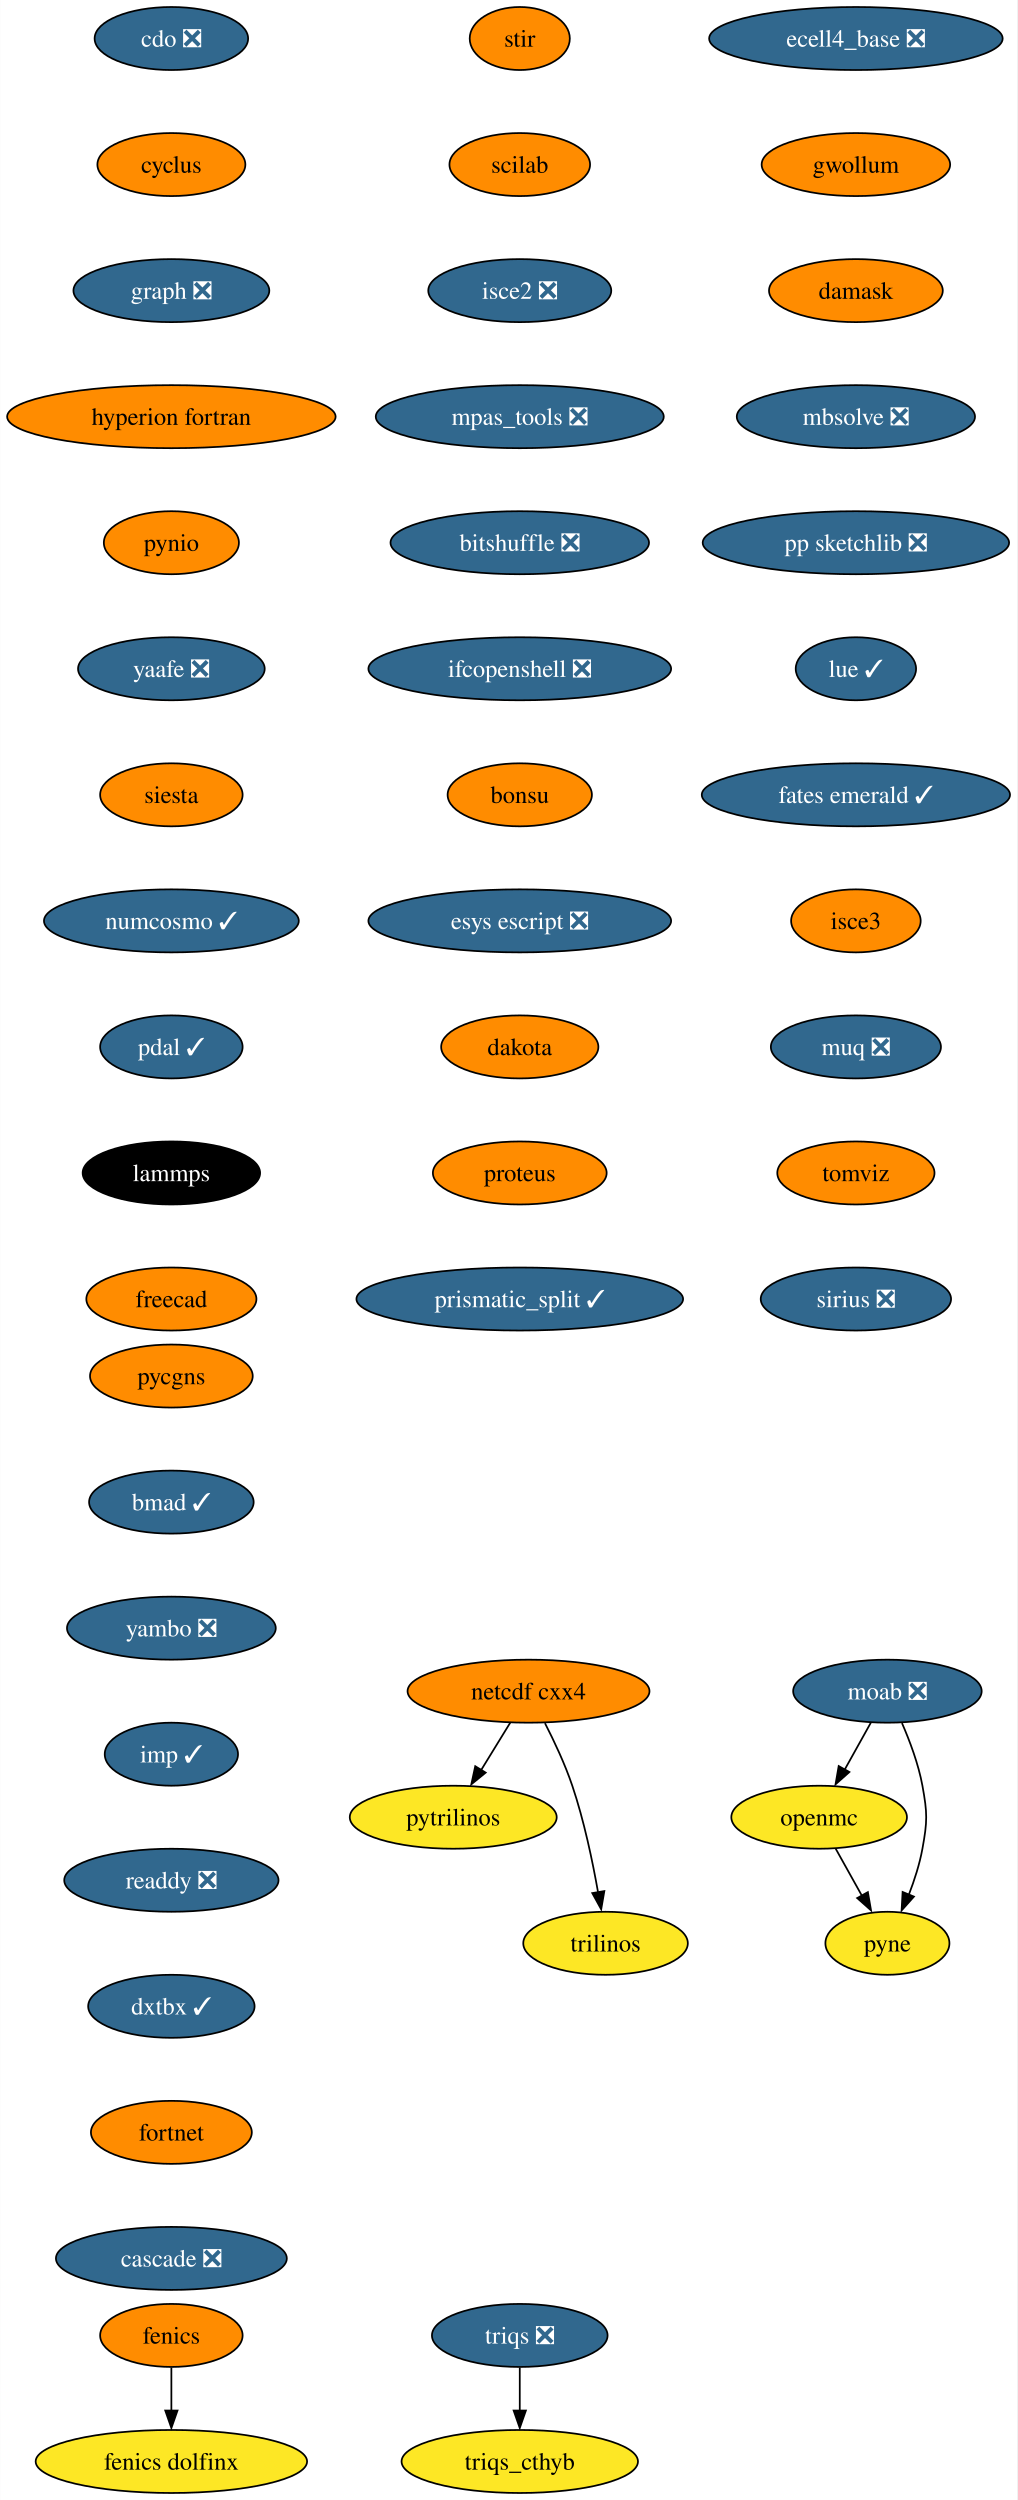
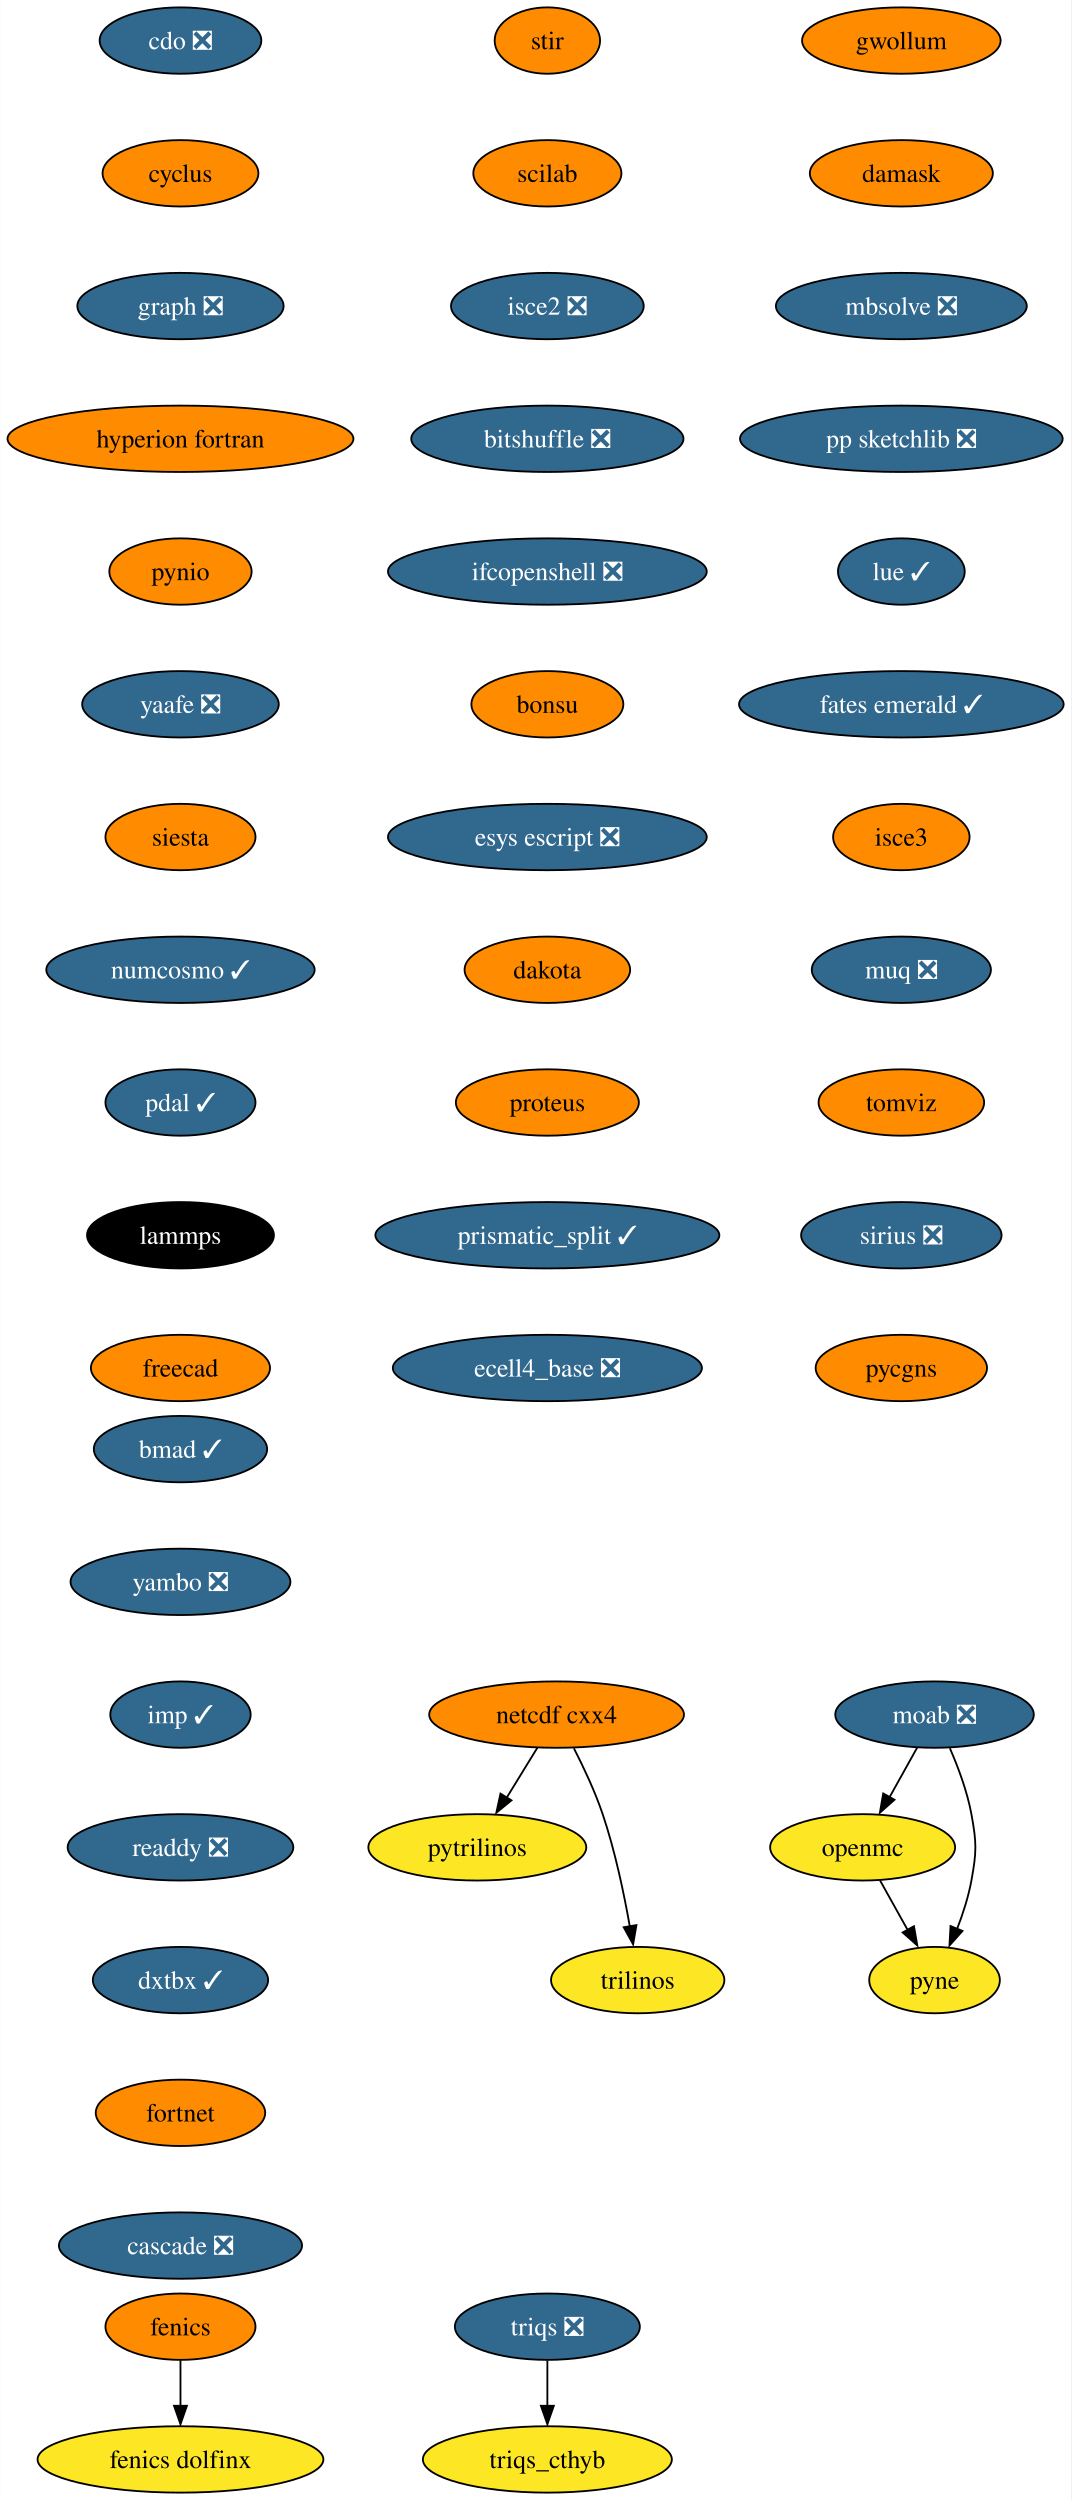
- <svg xmlns="http://www.w3.org/2000/svg" xmlns:xlink="http://www.w3.org/1999/xlink" width="581pt" height="1428pt" viewBox="0.00 0.00 580.86 1428.00">
-   <g id="graph0" class="graph" transform="scale(1 1) rotate(0) translate(4 1424)">
-     <polygon fill="white" stroke="none" points="-4,4 -4,-1424 576.86,-1424 576.86,4 -4,4" />
+ <svg xmlns="http://www.w3.org/2000/svg" xmlns:xlink="http://www.w3.org/1999/xlink" width="581pt" height="1356pt" viewBox="0.00 0.00 580.86 1356.00">
+   <g id="graph0" class="graph" transform="scale(1 1) rotate(0) translate(4 1352)">
+     <polygon fill="white" stroke="none" points="-4,4 -4,-1352 576.86,-1352 576.86,4 -4,4" />
    <g id="node1" class="node">
      <g id="a_node1">
        <a xlink:href="https://github.com/conda-forge/cdo-feedstock/pull/140" xlink:title="cdo ❎">
-           <ellipse fill="#31688e" stroke="black" cx="93.82" cy="-1402" rx="43.84" ry="18" />
-           <text text-anchor="middle" x="93.82" y="-1397.33" font-family="Times,serif" font-size="14.00" fill="white">cdo ❎</text>
+           <ellipse fill="#31688e" stroke="black" cx="93.82" cy="-1330" rx="43.84" ry="18" />
+           <text text-anchor="middle" x="93.82" y="-1325.33" font-family="Times,serif" font-size="14.00" fill="white">cdo ❎</text>
        </a>
      </g>
    </g>
    <g id="node2" class="node">
      <g id="a_node2">
        <a xlink:href="https://github.com/conda-forge/cyclus-feedstock" xlink:title="cyclus">
-           <ellipse fill="#ff8c00" stroke="black" cx="93.82" cy="-1330" rx="42.26" ry="18" />
-           <text text-anchor="middle" x="93.82" y="-1325.33" font-family="Times,serif" font-size="14.00">cyclus</text>
+           <ellipse fill="#ff8c00" stroke="black" cx="93.82" cy="-1258" rx="42.26" ry="18" />
+           <text text-anchor="middle" x="93.82" y="-1253.33" font-family="Times,serif" font-size="14.00">cyclus</text>
        </a>
      </g>
    </g>
    <g id="node3" class="node">
      <g id="a_node3">
        <a xlink:href="https://github.com/conda-forge/graph-feedstock/pull/9" xlink:title="graph ❎">
-           <ellipse fill="#31688e" stroke="black" cx="93.82" cy="-1258" rx="55.94" ry="18" />
-           <text text-anchor="middle" x="93.82" y="-1253.33" font-family="Times,serif" font-size="14.00" fill="white">graph ❎</text>
+           <ellipse fill="#31688e" stroke="black" cx="93.82" cy="-1186" rx="55.94" ry="18" />
+           <text text-anchor="middle" x="93.82" y="-1181.33" font-family="Times,serif" font-size="14.00" fill="white">graph ❎</text>
        </a>
      </g>
    </g>
    <g id="node6" class="node">
      <g id="a_node6">
        <a xlink:href="https://github.com/conda-forge/hyperion-fortran-feedstock" xlink:title="hyperion fortran">
-           <ellipse fill="#ff8c00" stroke="black" cx="93.82" cy="-1186" rx="93.82" ry="18" />
-           <text text-anchor="middle" x="93.82" y="-1181.33" font-family="Times,serif" font-size="14.00">hyperion fortran</text>
+           <ellipse fill="#ff8c00" stroke="black" cx="93.82" cy="-1114" rx="93.82" ry="18" />
+           <text text-anchor="middle" x="93.82" y="-1109.33" font-family="Times,serif" font-size="14.00">hyperion fortran</text>
        </a>
      </g>
    </g>
    <g id="node4" class="node">
      <g id="a_node4">
        <a xlink:href="https://github.com/conda-forge/fenics-feedstock" xlink:title="fenics">
          <ellipse fill="#ff8c00" stroke="black" cx="93.82" cy="-90" rx="40.69" ry="18" />
          <text text-anchor="middle" x="93.82" y="-85.33" font-family="Times,serif" font-size="14.00">fenics</text>
        </a>
      </g>
    </g>
    <g id="node5" class="node">
      <g id="a_node5">
        <a xlink:href="https://github.com/conda-forge/fenics-dolfinx-feedstock" xlink:title="fenics dolfinx">
          <ellipse fill="#fde725" stroke="black" cx="93.82" cy="-18" rx="77.52" ry="18" />
          <text text-anchor="middle" x="93.82" y="-13.32" font-family="Times,serif" font-size="14.00">fenics dolfinx</text>
        </a>
      </g>
    </g>
    <g id="edge3" class="edge">
      <path fill="none" stroke="black" d="M93.82,-71.7C93.82,-64.24 93.82,-55.32 93.82,-46.97" />
      <polygon fill="black" stroke="black" points="97.32,-47.1 93.82,-37.1 90.32,-47.1 97.32,-47.1" />
    </g>
    <g id="node7" class="node">
      <g id="a_node7">
        <a xlink:href="https://github.com/conda-forge/pynio-feedstock" xlink:title="pynio">
-           <ellipse fill="#ff8c00" stroke="black" cx="93.82" cy="-1114" rx="38.58" ry="18" />
-           <text text-anchor="middle" x="93.82" y="-1109.33" font-family="Times,serif" font-size="14.00">pynio</text>
+           <ellipse fill="#ff8c00" stroke="black" cx="93.82" cy="-1042" rx="38.58" ry="18" />
+           <text text-anchor="middle" x="93.82" y="-1037.33" font-family="Times,serif" font-size="14.00">pynio</text>
        </a>
      </g>
    </g>
    <g id="node14" class="node">
      <g id="a_node14">
        <a xlink:href="https://github.com/conda-forge/yaafe-feedstock/pull/23" xlink:title="yaafe ❎">
-           <ellipse fill="#31688e" stroke="black" cx="93.82" cy="-1042" rx="53.31" ry="18" />
-           <text text-anchor="middle" x="93.82" y="-1037.33" font-family="Times,serif" font-size="14.00" fill="white">yaafe ❎</text>
+           <ellipse fill="#31688e" stroke="black" cx="93.82" cy="-970" rx="53.31" ry="18" />
+           <text text-anchor="middle" x="93.82" y="-965.33" font-family="Times,serif" font-size="14.00" fill="white">yaafe ❎</text>
        </a>
      </g>
    </g>
    <g id="node8" class="node">
      <g id="a_node8">
        <a xlink:href="https://github.com/conda-forge/moab-feedstock/pull/84" xlink:title="moab ❎">
-           <ellipse fill="#31688e" stroke="black" cx="502.82" cy="-458" rx="53.84" ry="18" />
-           <text text-anchor="middle" x="502.82" y="-453.32" font-family="Times,serif" font-size="14.00" fill="white">moab ❎</text>
+           <ellipse fill="#31688e" stroke="black" cx="502.82" cy="-422" rx="53.84" ry="18" />
+           <text text-anchor="middle" x="502.82" y="-417.32" font-family="Times,serif" font-size="14.00" fill="white">moab ❎</text>
        </a>
      </g>
    </g>
    <g id="node9" class="node">
      <g id="a_node9">
        <a xlink:href="https://github.com/conda-forge/openmc-feedstock" xlink:title="openmc">
-           <ellipse fill="#fde725" stroke="black" cx="463.82" cy="-386" rx="50.16" ry="18" />
-           <text text-anchor="middle" x="463.82" y="-381.32" font-family="Times,serif" font-size="14.00">openmc</text>
+           <ellipse fill="#fde725" stroke="black" cx="463.82" cy="-350" rx="50.16" ry="18" />
+           <text text-anchor="middle" x="463.82" y="-345.32" font-family="Times,serif" font-size="14.00">openmc</text>
        </a>
      </g>
    </g>
    <g id="edge6" class="edge">
-       <path fill="none" stroke="black" d="M493.38,-440.05C488.88,-431.97 483.39,-422.12 478.37,-413.11" />
-       <polygon fill="black" stroke="black" points="481.1,-411.82 473.18,-404.79 474.99,-415.23 481.1,-411.82" />
+       <path fill="none" stroke="black" d="M493.38,-404.05C488.88,-395.97 483.39,-386.12 478.37,-377.11" />
+       <polygon fill="black" stroke="black" points="481.1,-375.82 473.18,-368.79 474.99,-379.23 481.1,-375.82" />
    </g>
    <g id="node10" class="node">
      <g id="a_node10">
        <a xlink:href="https://github.com/conda-forge/pyne-feedstock" xlink:title="pyne">
-           <ellipse fill="#fde725" stroke="black" cx="502.82" cy="-314" rx="35.42" ry="18" />
-           <text text-anchor="middle" x="502.82" y="-309.32" font-family="Times,serif" font-size="14.00">pyne</text>
+           <ellipse fill="#fde725" stroke="black" cx="502.82" cy="-278" rx="35.42" ry="18" />
+           <text text-anchor="middle" x="502.82" y="-273.32" font-family="Times,serif" font-size="14.00">pyne</text>
        </a>
      </g>
    </g>
    <g id="edge7" class="edge">
-       <path fill="none" stroke="black" d="M511.13,-439.79C515.56,-429.63 520.56,-416.38 522.82,-404 525.69,-388.26 525.69,-383.74 522.82,-368 521.23,-359.25 518.27,-350.08 515.1,-341.86" />
-       <polygon fill="black" stroke="black" points="517.97,-340.65 510.92,-332.74 511.5,-343.32 517.97,-340.65" />
+       <path fill="none" stroke="black" d="M511.13,-403.79C515.56,-393.63 520.56,-380.38 522.82,-368 525.69,-352.26 525.69,-347.74 522.82,-332 521.23,-323.25 518.27,-314.08 515.1,-305.86" />
+       <polygon fill="black" stroke="black" points="517.97,-304.65 510.92,-296.74 511.5,-307.32 517.97,-304.65" />
    </g>
    <g id="edge8" class="edge">
-       <path fill="none" stroke="black" d="M473.26,-368.05C477.77,-359.97 483.26,-350.12 488.28,-341.11" />
-       <polygon fill="black" stroke="black" points="491.66,-343.23 493.47,-332.79 485.54,-339.82 491.66,-343.23" />
+       <path fill="none" stroke="black" d="M473.26,-332.05C477.77,-323.97 483.26,-314.12 488.28,-305.11" />
+       <polygon fill="black" stroke="black" points="491.66,-307.23 493.47,-296.79 485.54,-303.82 491.66,-307.23" />
    </g>
    <g id="node11" class="node">
      <g id="a_node11">
        <a xlink:href="https://github.com/conda-forge/netcdf-cxx4-feedstock" xlink:title="netcdf cxx4">
-           <ellipse fill="#ff8c00" stroke="black" cx="297.82" cy="-458" rx="69.1" ry="18" />
-           <text text-anchor="middle" x="297.82" y="-453.32" font-family="Times,serif" font-size="14.00">netcdf cxx4</text>
+           <ellipse fill="#ff8c00" stroke="black" cx="297.82" cy="-422" rx="69.1" ry="18" />
+           <text text-anchor="middle" x="297.82" y="-417.32" font-family="Times,serif" font-size="14.00">netcdf cxx4</text>
        </a>
      </g>
    </g>
    <g id="node12" class="node">
      <g id="a_node12">
        <a xlink:href="https://github.com/conda-forge/pytrilinos-feedstock" xlink:title="pytrilinos">
-           <ellipse fill="#fde725" stroke="black" cx="254.82" cy="-386" rx="59.1" ry="18" />
-           <text text-anchor="middle" x="254.82" y="-381.32" font-family="Times,serif" font-size="14.00">pytrilinos</text>
+           <ellipse fill="#fde725" stroke="black" cx="254.82" cy="-350" rx="59.1" ry="18" />
+           <text text-anchor="middle" x="254.82" y="-345.32" font-family="Times,serif" font-size="14.00">pytrilinos</text>
        </a>
      </g>
    </g>
    <g id="edge9" class="edge">
-       <path fill="none" stroke="black" d="M287.41,-440.05C282.45,-431.97 276.4,-422.12 270.86,-413.11" />
-       <polygon fill="black" stroke="black" points="273.35,-411.48 265.14,-404.79 267.39,-415.14 273.35,-411.48" />
+       <path fill="none" stroke="black" d="M287.41,-404.05C282.45,-395.97 276.4,-386.12 270.86,-377.11" />
+       <polygon fill="black" stroke="black" points="273.35,-375.48 265.14,-368.79 267.39,-379.14 273.35,-375.48" />
    </g>
    <g id="node13" class="node">
      <g id="a_node13">
        <a xlink:href="https://github.com/conda-forge/trilinos-feedstock" xlink:title="trilinos">
-           <ellipse fill="#fde725" stroke="black" cx="341.82" cy="-314" rx="47" ry="18" />
-           <text text-anchor="middle" x="341.82" y="-309.32" font-family="Times,serif" font-size="14.00">trilinos</text>
+           <ellipse fill="#fde725" stroke="black" cx="341.82" cy="-278" rx="47" ry="18" />
+           <text text-anchor="middle" x="341.82" y="-273.32" font-family="Times,serif" font-size="14.00">trilinos</text>
        </a>
      </g>
    </g>
    <g id="edge10" class="edge">
-       <path fill="none" stroke="black" d="M307.2,-439.75C312.41,-429.59 318.66,-416.34 322.82,-404 329.54,-384.11 334.4,-360.88 337.53,-343.15" />
-       <polygon fill="black" stroke="black" points="341.13,-343.82 339.33,-333.38 334.23,-342.66 341.13,-343.82" />
+       <path fill="none" stroke="black" d="M307.2,-403.75C312.41,-393.59 318.66,-380.34 322.82,-368 329.54,-348.11 334.4,-324.88 337.53,-307.15" />
+       <polygon fill="black" stroke="black" points="341.13,-307.82 339.33,-297.38 334.23,-306.66 341.13,-307.82" />
    </g>
    <g id="node15" class="node">
      <g id="a_node15">
        <a xlink:href="https://github.com/conda-forge/siesta-feedstock" xlink:title="siesta">
-           <ellipse fill="#ff8c00" stroke="black" cx="93.82" cy="-970" rx="40.69" ry="18" />
-           <text text-anchor="middle" x="93.82" y="-965.33" font-family="Times,serif" font-size="14.00">siesta</text>
+           <ellipse fill="#ff8c00" stroke="black" cx="93.82" cy="-898" rx="40.69" ry="18" />
+           <text text-anchor="middle" x="93.82" y="-893.33" font-family="Times,serif" font-size="14.00">siesta</text>
        </a>
      </g>
    </g>
    <g id="node16" class="node">
      <g id="a_node16">
        <a xlink:href="https://github.com/conda-forge/numcosmo-feedstock/pull/37" xlink:title="numcosmo ✓">
-           <ellipse fill="#31688e" stroke="black" cx="93.82" cy="-898" rx="72.78" ry="18" />
-           <text text-anchor="middle" x="93.82" y="-893.33" font-family="Times,serif" font-size="14.00" fill="white">numcosmo ✓</text>
+           <ellipse fill="#31688e" stroke="black" cx="93.82" cy="-826" rx="72.78" ry="18" />
+           <text text-anchor="middle" x="93.82" y="-821.33" font-family="Times,serif" font-size="14.00" fill="white">numcosmo ✓</text>
        </a>
      </g>
    </g>
    <g id="node17" class="node">
      <g id="a_node17">
        <a xlink:href="https://github.com/conda-forge/pdal-feedstock/pull/210" xlink:title="pdal ✓">
-           <ellipse fill="#31688e" stroke="black" cx="93.82" cy="-826" rx="40.69" ry="18" />
-           <text text-anchor="middle" x="93.82" y="-821.33" font-family="Times,serif" font-size="14.00" fill="white">pdal ✓</text>
+           <ellipse fill="#31688e" stroke="black" cx="93.82" cy="-754" rx="40.69" ry="18" />
+           <text text-anchor="middle" x="93.82" y="-749.33" font-family="Times,serif" font-size="14.00" fill="white">pdal ✓</text>
        </a>
      </g>
    </g>
    <g id="node18" class="node">
      <g id="a_node18">
        <a xlink:href="https://github.com/conda-forge/lammps-feedstock" xlink:title="lammps">
-           <ellipse fill="#000000" stroke="black" cx="93.82" cy="-754" rx="50.68" ry="18" />
-           <text text-anchor="middle" x="93.82" y="-749.33" font-family="Times,serif" font-size="14.00" fill="white">lammps</text>
+           <ellipse fill="#000000" stroke="black" cx="93.82" cy="-682" rx="50.68" ry="18" />
+           <text text-anchor="middle" x="93.82" y="-677.33" font-family="Times,serif" font-size="14.00" fill="white">lammps</text>
        </a>
      </g>
    </g>
    <g id="node19" class="node">
      <g id="a_node19">
        <a xlink:href="https://github.com/conda-forge/freecad-feedstock" xlink:title="freecad">
-           <ellipse fill="#ff8c00" stroke="black" cx="93.82" cy="-682" rx="48.58" ry="18" />
-           <text text-anchor="middle" x="93.82" y="-677.33" font-family="Times,serif" font-size="14.00">freecad</text>
+           <ellipse fill="#ff8c00" stroke="black" cx="93.82" cy="-610" rx="48.58" ry="18" />
+           <text text-anchor="middle" x="93.82" y="-605.33" font-family="Times,serif" font-size="14.00">freecad</text>
        </a>
      </g>
    </g>
    <g id="node20" class="node">
      <g id="a_node20">
        <a xlink:href="https://github.com/conda-forge/stir-feedstock" xlink:title="stir">
-           <ellipse fill="#ff8c00" stroke="black" cx="292.82" cy="-1402" rx="28.59" ry="18" />
-           <text text-anchor="middle" x="292.82" y="-1397.33" font-family="Times,serif" font-size="14.00">stir</text>
+           <ellipse fill="#ff8c00" stroke="black" cx="292.82" cy="-1330" rx="28.59" ry="18" />
+           <text text-anchor="middle" x="292.82" y="-1325.33" font-family="Times,serif" font-size="14.00">stir</text>
        </a>
      </g>
    </g>
    <g id="node21" class="node">
      <g id="a_node21">
        <a xlink:href="https://github.com/conda-forge/scilab-feedstock" xlink:title="scilab">
-           <ellipse fill="#ff8c00" stroke="black" cx="292.82" cy="-1330" rx="40.16" ry="18" />
-           <text text-anchor="middle" x="292.82" y="-1325.33" font-family="Times,serif" font-size="14.00">scilab</text>
+           <ellipse fill="#ff8c00" stroke="black" cx="292.82" cy="-1258" rx="40.16" ry="18" />
+           <text text-anchor="middle" x="292.82" y="-1253.33" font-family="Times,serif" font-size="14.00">scilab</text>
        </a>
      </g>
    </g>
    <g id="node22" class="node">
      <g id="a_node22">
        <a xlink:href="https://github.com/conda-forge/isce2-feedstock/pull/64" xlink:title="isce2 ❎">
-           <ellipse fill="#31688e" stroke="black" cx="292.82" cy="-1258" rx="52.26" ry="18" />
-           <text text-anchor="middle" x="292.82" y="-1253.33" font-family="Times,serif" font-size="14.00" fill="white">isce2 ❎</text>
+           <ellipse fill="#31688e" stroke="black" cx="292.82" cy="-1186" rx="52.26" ry="18" />
+           <text text-anchor="middle" x="292.82" y="-1181.33" font-family="Times,serif" font-size="14.00" fill="white">isce2 ❎</text>
        </a>
      </g>
    </g>
    <g id="node23" class="node">
      <g id="a_node23">
-         <a xlink:href="https://github.com/conda-forge/mpas_tools-feedstock/pull/76" xlink:title="mpas_tools ❎">
-           <ellipse fill="#31688e" stroke="black" cx="292.82" cy="-1186" rx="82.25" ry="18" />
-           <text text-anchor="middle" x="292.82" y="-1181.33" font-family="Times,serif" font-size="14.00" fill="white">mpas_tools ❎</text>
-         </a>
-       </g>
-     </g>
-     <g id="node24" class="node">
-       <g id="a_node24">
        <a xlink:href="https://github.com/conda-forge/bitshuffle-feedstock/pull/38" xlink:title="bitshuffle ❎">
          <ellipse fill="#31688e" stroke="black" cx="292.82" cy="-1114" rx="73.83" ry="18" />
          <text text-anchor="middle" x="292.82" y="-1109.33" font-family="Times,serif" font-size="14.00" fill="white">bitshuffle ❎</text>
        </a>
      </g>
    </g>
-     <g id="node25" class="node">
-       <g id="a_node25">
+     <g id="node24" class="node">
+       <g id="a_node24">
        <a xlink:href="https://github.com/conda-forge/ifcopenshell-feedstock/pull/30" xlink:title="ifcopenshell ❎">
          <ellipse fill="#31688e" stroke="black" cx="292.82" cy="-1042" rx="86.46" ry="18" />
          <text text-anchor="middle" x="292.82" y="-1037.33" font-family="Times,serif" font-size="14.00" fill="white">ifcopenshell ❎</text>
        </a>
      </g>
    </g>
-     <g id="node26" class="node">
-       <g id="a_node26">
+     <g id="node25" class="node">
+       <g id="a_node25">
        <a xlink:href="https://github.com/conda-forge/bonsu-feedstock" xlink:title="bonsu">
          <ellipse fill="#ff8c00" stroke="black" cx="292.82" cy="-970" rx="41.21" ry="18" />
          <text text-anchor="middle" x="292.82" y="-965.33" font-family="Times,serif" font-size="14.00">bonsu</text>
        </a>
      </g>
    </g>
-     <g id="node27" class="node">
-       <g id="a_node27">
+     <g id="node26" class="node">
+       <g id="a_node26">
        <a xlink:href="https://github.com/conda-forge/esys-escript-feedstock/pull/62" xlink:title="esys escript ❎">
          <ellipse fill="#31688e" stroke="black" cx="292.82" cy="-898" rx="86.46" ry="18" />
          <text text-anchor="middle" x="292.82" y="-893.33" font-family="Times,serif" font-size="14.00" fill="white">esys escript ❎</text>
        </a>
      </g>
    </g>
-     <g id="node28" class="node">
-       <g id="a_node28">
+     <g id="node27" class="node">
+       <g id="a_node27">
        <a xlink:href="https://github.com/conda-forge/dakota-feedstock" xlink:title="dakota">
          <ellipse fill="#ff8c00" stroke="black" cx="292.82" cy="-826" rx="44.9" ry="18" />
          <text text-anchor="middle" x="292.82" y="-821.33" font-family="Times,serif" font-size="14.00">dakota</text>
        </a>
      </g>
    </g>
-     <g id="node29" class="node">
-       <g id="a_node29">
+     <g id="node28" class="node">
+       <g id="a_node28">
        <a xlink:href="https://github.com/conda-forge/proteus-feedstock" xlink:title="proteus">
          <ellipse fill="#ff8c00" stroke="black" cx="292.82" cy="-754" rx="49.63" ry="18" />
          <text text-anchor="middle" x="292.82" y="-749.33" font-family="Times,serif" font-size="14.00">proteus</text>
        </a>
      </g>
    </g>
-     <g id="node32" class="node">
-       <g id="a_node32">
+     <g id="node31" class="node">
+       <g id="a_node31">
        <a xlink:href="https://github.com/conda-forge/prismatic_split-feedstock/pull/39" xlink:title="prismatic_split ✓">
          <ellipse fill="#31688e" stroke="black" cx="292.82" cy="-682" rx="93.3" ry="18" />
          <text text-anchor="middle" x="292.82" y="-677.33" font-family="Times,serif" font-size="14.00" fill="white">prismatic_split ✓</text>
        </a>
      </g>
    </g>
-     <g id="node30" class="node">
-       <g id="a_node30">
+     <g id="node29" class="node">
+       <g id="a_node29">
        <a xlink:href="https://github.com/conda-forge/triqs-feedstock/pull/39" xlink:title="triqs ❎">
          <ellipse fill="#31688e" stroke="black" cx="292.82" cy="-90" rx="50.16" ry="18" />
          <text text-anchor="middle" x="292.82" y="-85.33" font-family="Times,serif" font-size="14.00" fill="white">triqs ❎</text>
        </a>
      </g>
    </g>
-     <g id="node31" class="node">
-       <g id="a_node31">
+     <g id="node30" class="node">
+       <g id="a_node30">
        <a xlink:href="https://github.com/conda-forge/triqs_cthyb-feedstock" xlink:title="triqs_cthyb">
          <ellipse fill="#fde725" stroke="black" cx="292.82" cy="-18" rx="67.52" ry="18" />
          <text text-anchor="middle" x="292.82" y="-13.32" font-family="Times,serif" font-size="14.00">triqs_cthyb</text>
        </a>
      </g>
    </g>
-     <g id="edge26" class="edge">
+     <g id="edge25" class="edge">
      <path fill="none" stroke="black" d="M292.82,-71.7C292.82,-64.24 292.82,-55.32 292.82,-46.97" />
      <polygon fill="black" stroke="black" points="296.32,-47.1 292.82,-37.1 289.32,-47.1 296.32,-47.1" />
    </g>
+     <g id="node32" class="node">
+       <g id="a_node32">
+         <a xlink:href="https://github.com/conda-forge/ecell4_base-feedstock/pull/23" xlink:title="ecell4_base ❎">
+           <ellipse fill="#31688e" stroke="black" cx="292.82" cy="-610" rx="83.83" ry="18" />
+           <text text-anchor="middle" x="292.82" y="-605.33" font-family="Times,serif" font-size="14.00" fill="white">ecell4_base ❎</text>
+         </a>
+       </g>
+     </g>
    <g id="node33" class="node">
      <g id="a_node33">
-         <a xlink:href="https://github.com/conda-forge/ecell4_base-feedstock/pull/23" xlink:title="ecell4_base ❎">
-           <ellipse fill="#31688e" stroke="black" cx="484.82" cy="-1402" rx="83.83" ry="18" />
-           <text text-anchor="middle" x="484.82" y="-1397.33" font-family="Times,serif" font-size="14.00" fill="white">ecell4_base ❎</text>
-         </a>
-       </g>
-     </g>
-     <g id="node34" class="node">
-       <g id="a_node34">
        <a xlink:href="https://github.com/conda-forge/gwollum-feedstock" xlink:title="gwollum">
          <ellipse fill="#ff8c00" stroke="black" cx="484.82" cy="-1330" rx="53.84" ry="18" />
          <text text-anchor="middle" x="484.82" y="-1325.33" font-family="Times,serif" font-size="14.00">gwollum</text>
        </a>
      </g>
    </g>
-     <g id="node35" class="node">
-       <g id="a_node35">
+     <g id="node34" class="node">
+       <g id="a_node34">
        <a xlink:href="https://github.com/conda-forge/damask-feedstock" xlink:title="damask">
          <ellipse fill="#ff8c00" stroke="black" cx="484.82" cy="-1258" rx="49.63" ry="18" />
          <text text-anchor="middle" x="484.82" y="-1253.33" font-family="Times,serif" font-size="14.00">damask</text>
        </a>
      </g>
    </g>
-     <g id="node36" class="node">
-       <g id="a_node36">
+     <g id="node35" class="node">
+       <g id="a_node35">
        <a xlink:href="https://github.com/conda-forge/mbsolve-feedstock/pull/15" xlink:title="mbsolve ❎">
          <ellipse fill="#31688e" stroke="black" cx="484.82" cy="-1186" rx="68.04" ry="18" />
          <text text-anchor="middle" x="484.82" y="-1181.33" font-family="Times,serif" font-size="14.00" fill="white">mbsolve ❎</text>
        </a>
      </g>
    </g>
-     <g id="node37" class="node">
-       <g id="a_node37">
+     <g id="node36" class="node">
+       <g id="a_node36">
        <a xlink:href="https://github.com/conda-forge/pp-sketchlib-feedstock/pull/41" xlink:title="pp sketchlib ❎">
          <ellipse fill="#31688e" stroke="black" cx="484.82" cy="-1114" rx="87.51" ry="18" />
          <text text-anchor="middle" x="484.82" y="-1109.33" font-family="Times,serif" font-size="14.00" fill="white">pp sketchlib ❎</text>
        </a>
      </g>
    </g>
-     <g id="node38" class="node">
-       <g id="a_node38">
+     <g id="node37" class="node">
+       <g id="a_node37">
        <a xlink:href="https://github.com/conda-forge/lue-feedstock/pull/38" xlink:title="lue ✓">
          <ellipse fill="#31688e" stroke="black" cx="484.82" cy="-1042" rx="34.37" ry="18" />
          <text text-anchor="middle" x="484.82" y="-1037.33" font-family="Times,serif" font-size="14.00" fill="white">lue ✓</text>
        </a>
      </g>
    </g>
-     <g id="node39" class="node">
-       <g id="a_node39">
+     <g id="node38" class="node">
+       <g id="a_node38">
        <a xlink:href="https://github.com/conda-forge/fates-emerald-feedstock/pull/16" xlink:title="fates emerald ✓">
          <ellipse fill="#31688e" stroke="black" cx="484.82" cy="-970" rx="88.04" ry="18" />
          <text text-anchor="middle" x="484.82" y="-965.33" font-family="Times,serif" font-size="14.00" fill="white">fates emerald ✓</text>
        </a>
      </g>
    </g>
-     <g id="node40" class="node">
-       <g id="a_node40">
+     <g id="node39" class="node">
+       <g id="a_node39">
        <a xlink:href="https://github.com/conda-forge/isce3-feedstock" xlink:title="isce3">
          <ellipse fill="#ff8c00" stroke="black" cx="484.82" cy="-898" rx="37" ry="18" />
          <text text-anchor="middle" x="484.82" y="-893.33" font-family="Times,serif" font-size="14.00">isce3</text>
        </a>
      </g>
    </g>
-     <g id="node41" class="node">
-       <g id="a_node41">
+     <g id="node40" class="node">
+       <g id="a_node40">
        <a xlink:href="https://github.com/conda-forge/muq-feedstock/pull/32" xlink:title="muq ❎">
          <ellipse fill="#31688e" stroke="black" cx="484.82" cy="-826" rx="48.58" ry="18" />
          <text text-anchor="middle" x="484.82" y="-821.33" font-family="Times,serif" font-size="14.00" fill="white">muq ❎</text>
        </a>
      </g>
    </g>
-     <g id="node42" class="node">
-       <g id="a_node42">
+     <g id="node41" class="node">
+       <g id="a_node41">
        <a xlink:href="https://github.com/conda-forge/tomviz-feedstock" xlink:title="tomviz">
          <ellipse fill="#ff8c00" stroke="black" cx="484.82" cy="-754" rx="44.9" ry="18" />
          <text text-anchor="middle" x="484.82" y="-749.33" font-family="Times,serif" font-size="14.00">tomviz</text>
        </a>
      </g>
    </g>
-     <g id="node43" class="node">
-       <g id="a_node43">
+     <g id="node42" class="node">
+       <g id="a_node42">
        <a xlink:href="https://github.com/conda-forge/sirius-feedstock/pull/21" xlink:title="sirius ❎">
          <ellipse fill="#31688e" stroke="black" cx="484.82" cy="-682" rx="54.36" ry="18" />
          <text text-anchor="middle" x="484.82" y="-677.33" font-family="Times,serif" font-size="14.00" fill="white">sirius ❎</text>
        </a>
      </g>
    </g>
+     <g id="node43" class="node">
+       <g id="a_node43">
+         <a xlink:href="https://github.com/conda-forge/pycgns-feedstock" xlink:title="pycgns">
+           <ellipse fill="#ff8c00" stroke="black" cx="484.82" cy="-610" rx="46.47" ry="18" />
+           <text text-anchor="middle" x="484.82" y="-605.33" font-family="Times,serif" font-size="14.00">pycgns</text>
+         </a>
+       </g>
+     </g>
    <g id="node44" class="node">
      <g id="a_node44">
-         <a xlink:href="https://github.com/conda-forge/pycgns-feedstock" xlink:title="pycgns">
-           <ellipse fill="#ff8c00" stroke="black" cx="93.82" cy="-638" rx="46.47" ry="18" />
-           <text text-anchor="middle" x="93.82" y="-633.33" font-family="Times,serif" font-size="14.00">pycgns</text>
-         </a>
-       </g>
-     </g>
-     <g id="node45" class="node">
-       <g id="a_node45">
        <a xlink:href="https://github.com/conda-forge/bmad-feedstock/pull/245" xlink:title="bmad ✓">
          <ellipse fill="#31688e" stroke="black" cx="93.82" cy="-566" rx="47" ry="18" />
          <text text-anchor="middle" x="93.82" y="-561.33" font-family="Times,serif" font-size="14.00" fill="white">bmad ✓</text>
        </a>
      </g>
    </g>
-     <g id="node46" class="node">
-       <g id="a_node46">
+     <g id="node45" class="node">
+       <g id="a_node45">
        <a xlink:href="https://github.com/conda-forge/yambo-feedstock/pull/15" xlink:title="yambo ❎">
          <ellipse fill="#31688e" stroke="black" cx="93.82" cy="-494" rx="59.63" ry="18" />
          <text text-anchor="middle" x="93.82" y="-489.32" font-family="Times,serif" font-size="14.00" fill="white">yambo ❎</text>
        </a>
      </g>
    </g>
-     <g id="node47" class="node">
-       <g id="a_node47">
+     <g id="node46" class="node">
+       <g id="a_node46">
        <a xlink:href="https://github.com/conda-forge/imp-feedstock/pull/27" xlink:title="imp ✓">
          <ellipse fill="#31688e" stroke="black" cx="93.82" cy="-422" rx="38.06" ry="18" />
          <text text-anchor="middle" x="93.82" y="-417.32" font-family="Times,serif" font-size="14.00" fill="white">imp ✓</text>
        </a>
      </g>
    </g>
-     <g id="node48" class="node">
-       <g id="a_node48">
+     <g id="node47" class="node">
+       <g id="a_node47">
        <a xlink:href="https://github.com/conda-forge/readdy-feedstock/pull/11" xlink:title="readdy ❎">
          <ellipse fill="#31688e" stroke="black" cx="93.82" cy="-350" rx="61.2" ry="18" />
          <text text-anchor="middle" x="93.82" y="-345.32" font-family="Times,serif" font-size="14.00" fill="white">readdy ❎</text>
        </a>
      </g>
    </g>
-     <g id="node49" class="node">
-       <g id="a_node49">
+     <g id="node48" class="node">
+       <g id="a_node48">
        <a xlink:href="https://github.com/conda-forge/dxtbx-feedstock/pull/47" xlink:title="dxtbx ✓">
          <ellipse fill="#31688e" stroke="black" cx="93.82" cy="-278" rx="47.53" ry="18" />
          <text text-anchor="middle" x="93.82" y="-273.32" font-family="Times,serif" font-size="14.00" fill="white">dxtbx ✓</text>
        </a>
      </g>
    </g>
-     <g id="node50" class="node">
-       <g id="a_node50">
+     <g id="node49" class="node">
+       <g id="a_node49">
        <a xlink:href="https://github.com/conda-forge/fortnet-feedstock" xlink:title="fortnet">
          <ellipse fill="#ff8c00" stroke="black" cx="93.82" cy="-206" rx="45.95" ry="18" />
          <text text-anchor="middle" x="93.82" y="-201.33" font-family="Times,serif" font-size="14.00">fortnet</text>
        </a>
      </g>
    </g>
-     <g id="node51" class="node">
-       <g id="a_node51">
+     <g id="node50" class="node">
+       <g id="a_node50">
        <a xlink:href="https://github.com/conda-forge/cascade-feedstock/pull/9" xlink:title="cascade ❎">
          <ellipse fill="#31688e" stroke="black" cx="93.82" cy="-134" rx="65.94" ry="18" />
          <text text-anchor="middle" x="93.82" y="-129.32" font-family="Times,serif" font-size="14.00" fill="white">cascade ❎</text>
        </a>
      </g>
    </g>
  </g>
</svg>
